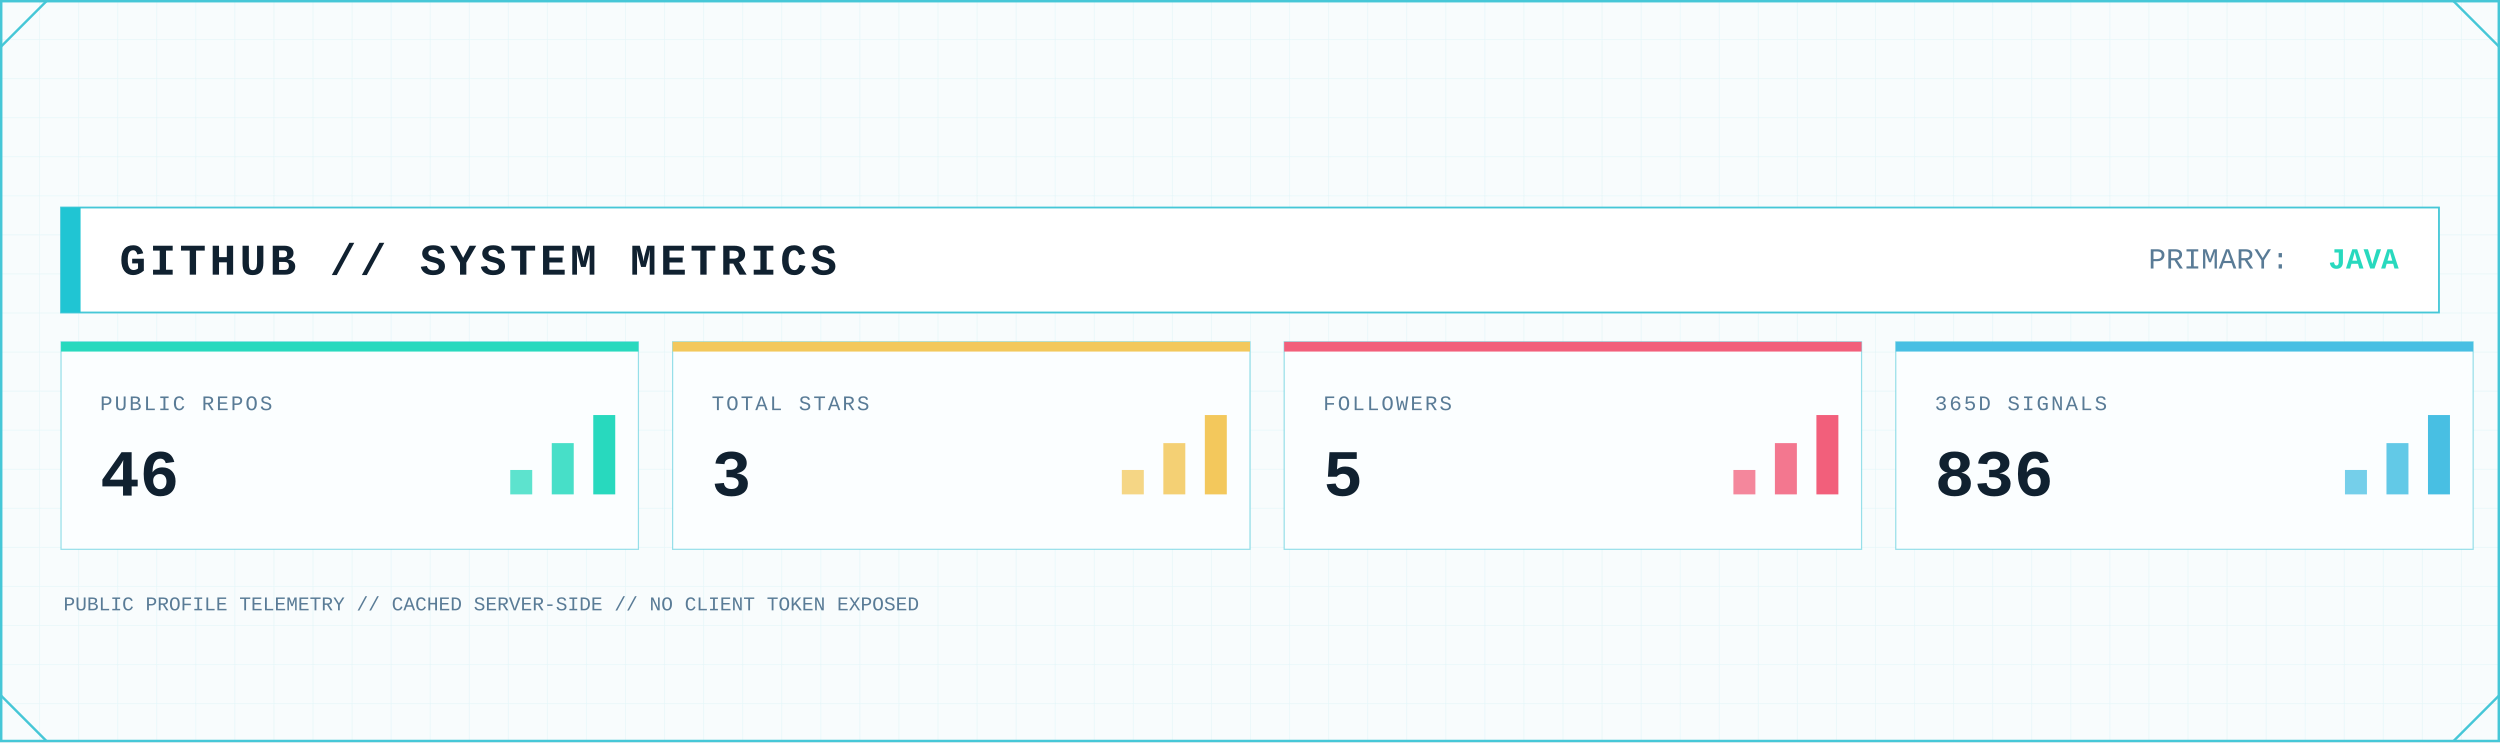
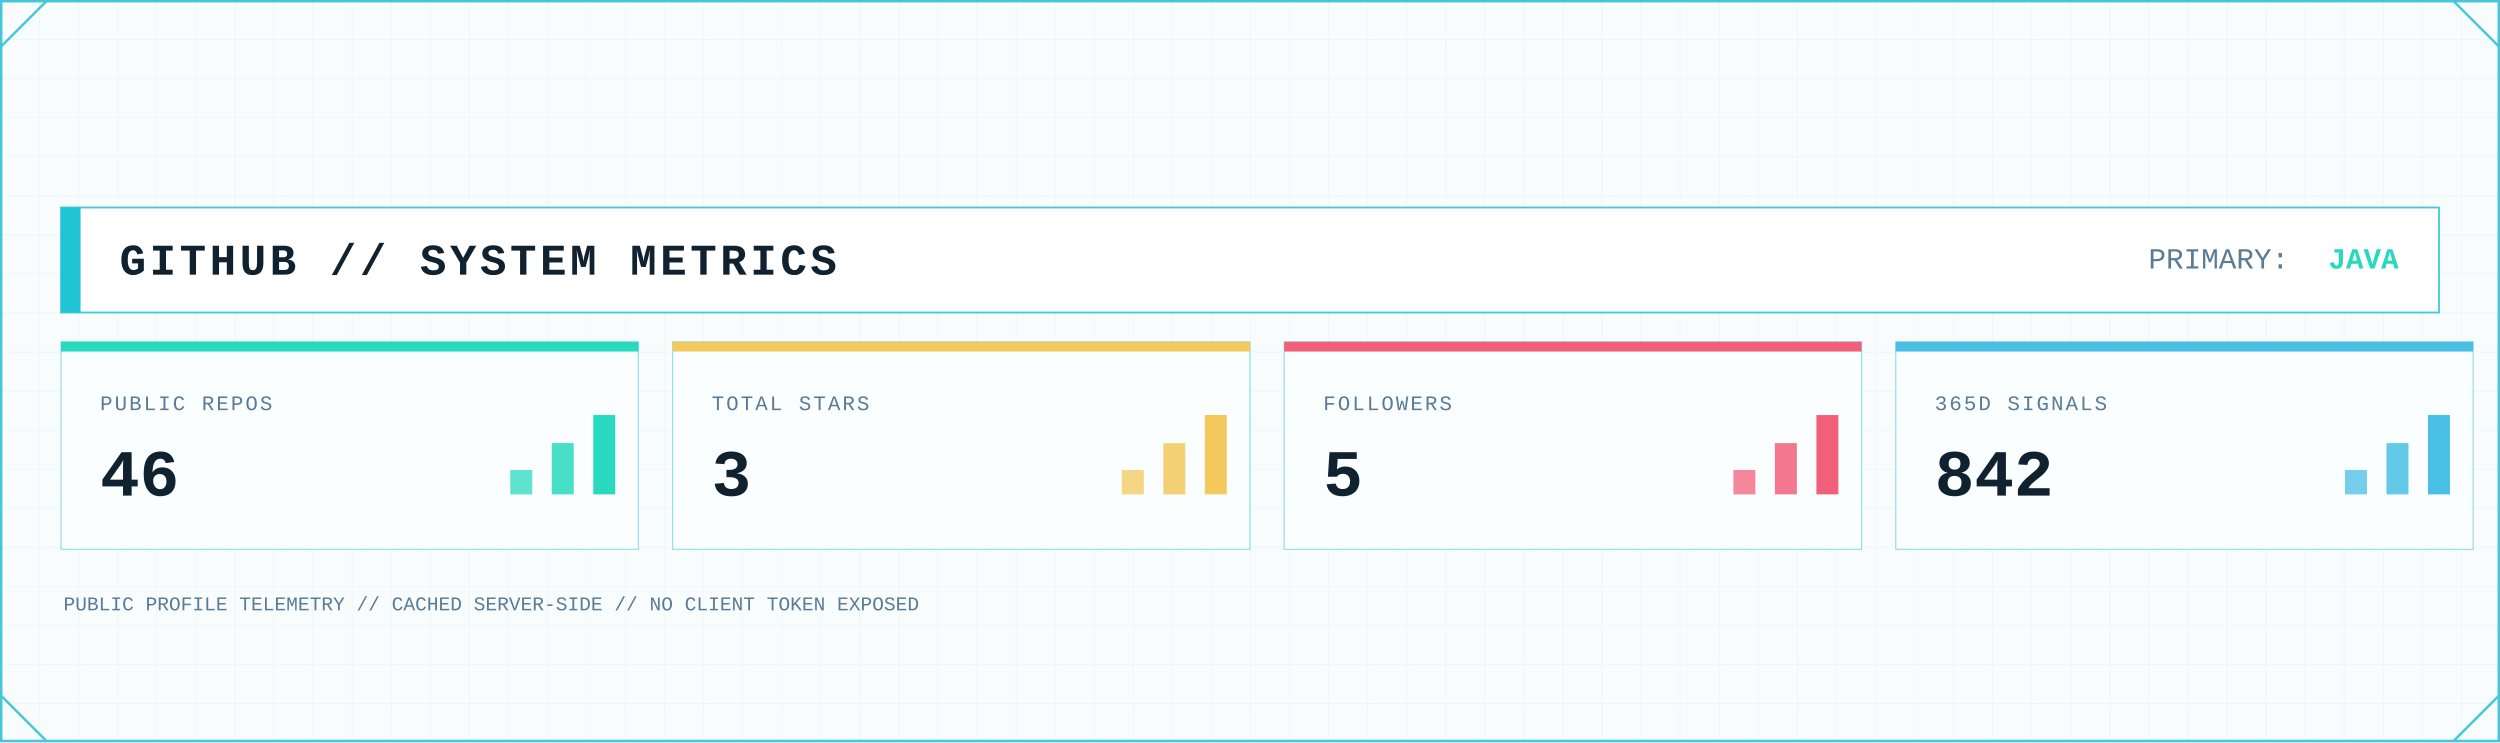
<svg xmlns="http://www.w3.org/2000/svg" width="2048" height="608" viewBox="0 0 2048 608" role="img" aria-label="GitHub system metrics">
  <defs>
    <pattern id="metrics-grid" width="32" height="32" patternUnits="userSpaceOnUse">
      <path d="M32 0H0V32" fill="none" stroke="#D7F2F6" stroke-width="1" />
    </pattern>
    <linearGradient id="metrics-area" x1="0" x2="0" y1="0" y2="1">
      <stop offset="0" stop-color="#7EE3E8" stop-opacity=".45" />
      <stop offset="1" stop-color="#7EE3E8" stop-opacity=".04" />
    </linearGradient>
    <filter id="metrics-glow" x="-80%" y="-80%" width="260%" height="260%">
      <feGaussianBlur stdDeviation="5" result="b" />
      <feMerge>
        <feMergeNode in="b" />
        <feMergeNode in="SourceGraphic" />
      </feMerge>
    </filter>
    <style>
      .mono { font-family: ui-monospace, SFMono-Regular, Menlo, Consolas, 'Liberation Mono', monospace; }
      .title { font-weight: 800; letter-spacing: 3px; }
      .label { font-size: 17px; letter-spacing: 1.7px; }
      .value { font-weight: 800; }
    </style>
  </defs>
  <rect width="2048" height="608" fill="#F8FCFD" />
  <rect width="2048" height="608" fill="url(#metrics-grid)" opacity=".62" />
  <rect x="1" y="1" width="2046" height="606" fill="none" stroke="#46C7D7" stroke-width="2" />
  <path d="M1 38L38 1 M2010 1L2047 38 M1 570L38 607 M2010 607L2047 570" fill="none" stroke="#46C7D7" stroke-width="2" />
  <rect x="50" y="170" width="1948" height="86" fill="#FFFFFF" stroke="#46C7D7" stroke-width="1.5" />
  <rect x="50" y="170" width="16" height="86" fill="#20C5D3" />
  <text class="mono title" x="98" y="225" font-size="36" fill="#102130">GITHUB // SYSTEM METRICS</text>
  <text class="mono" x="1760" y="220" font-size="24" fill="#597B96">PRIMARY:</text>
  <text class="mono value" x="1965" y="220" font-size="24" text-anchor="end" fill="#28D9BE">JAVA</text>
  <g>
    <rect x="50" y="280" width="473" height="170" fill="#FBFEFF" stroke="#46C7D7" stroke-opacity=".55" />
    <rect x="50" y="280" width="473" height="8" fill="#28D9BE" />
    <text class="mono label" x="82" y="336" fill="#597B96">PUBLIC REPOS</text>
    <text class="mono value" x="82" y="406" font-size="54" fill="#102130">46</text>
    <rect x="418" y="385" width="18" height="20" fill="#28D9BE" opacity=".75" />
    <rect x="452" y="363" width="18" height="42" fill="#28D9BE" opacity=".85" />
    <rect x="486" y="340" width="18" height="65" fill="#28D9BE" />
  </g>
  <g>
    <rect x="551" y="280" width="473" height="170" fill="#FBFEFF" stroke="#46C7D7" stroke-opacity=".55" />
    <rect x="551" y="280" width="473" height="8" fill="#F3C85C" />
    <text class="mono label" x="583" y="336" fill="#597B96">TOTAL STARS</text>
    <text class="mono value" x="583" y="406" font-size="54" fill="#102130">3</text>
    <rect x="919" y="385" width="18" height="20" fill="#F3C85C" opacity=".75" />
    <rect x="953" y="363" width="18" height="42" fill="#F3C85C" opacity=".85" />
    <rect x="987" y="340" width="18" height="65" fill="#F3C85C" />
  </g>
  <g>
    <rect x="1052" y="280" width="473" height="170" fill="#FBFEFF" stroke="#46C7D7" stroke-opacity=".55" />
    <rect x="1052" y="280" width="473" height="8" fill="#F25F7B" />
    <text class="mono label" x="1084" y="336" fill="#597B96">FOLLOWERS</text>
    <text class="mono value" x="1084" y="406" font-size="54" fill="#102130">5</text>
    <rect x="1420" y="385" width="18" height="20" fill="#F25F7B" opacity=".75" />
    <rect x="1454" y="363" width="18" height="42" fill="#F25F7B" opacity=".85" />
    <rect x="1488" y="340" width="18" height="65" fill="#F25F7B" />
  </g>
  <g>
    <rect x="1553" y="280" width="473" height="170" fill="#FBFEFF" stroke="#46C7D7" stroke-opacity=".55" />
    <rect x="1553" y="280" width="473" height="8" fill="#48BFE3" />
    <text class="mono label" x="1585" y="336" fill="#597B96">365D SIGNALS</text>
-     <text class="mono value" x="1585" y="406" font-size="54" fill="#102130">836</text>
+     <text class="mono value" x="1585" y="406" font-size="54" fill="#102130">842</text>
    <rect x="1921" y="385" width="18" height="20" fill="#48BFE3" opacity=".75" />
    <rect x="1955" y="363" width="18" height="42" fill="#48BFE3" opacity=".85" />
    <rect x="1989" y="340" width="18" height="65" fill="#48BFE3" />
  </g>
  <text class="mono" x="52" y="500" font-size="16" fill="#597B96">PUBLIC PROFILE TELEMETRY // CACHED SERVER-SIDE // NO CLIENT TOKEN EXPOSED</text>
</svg>
